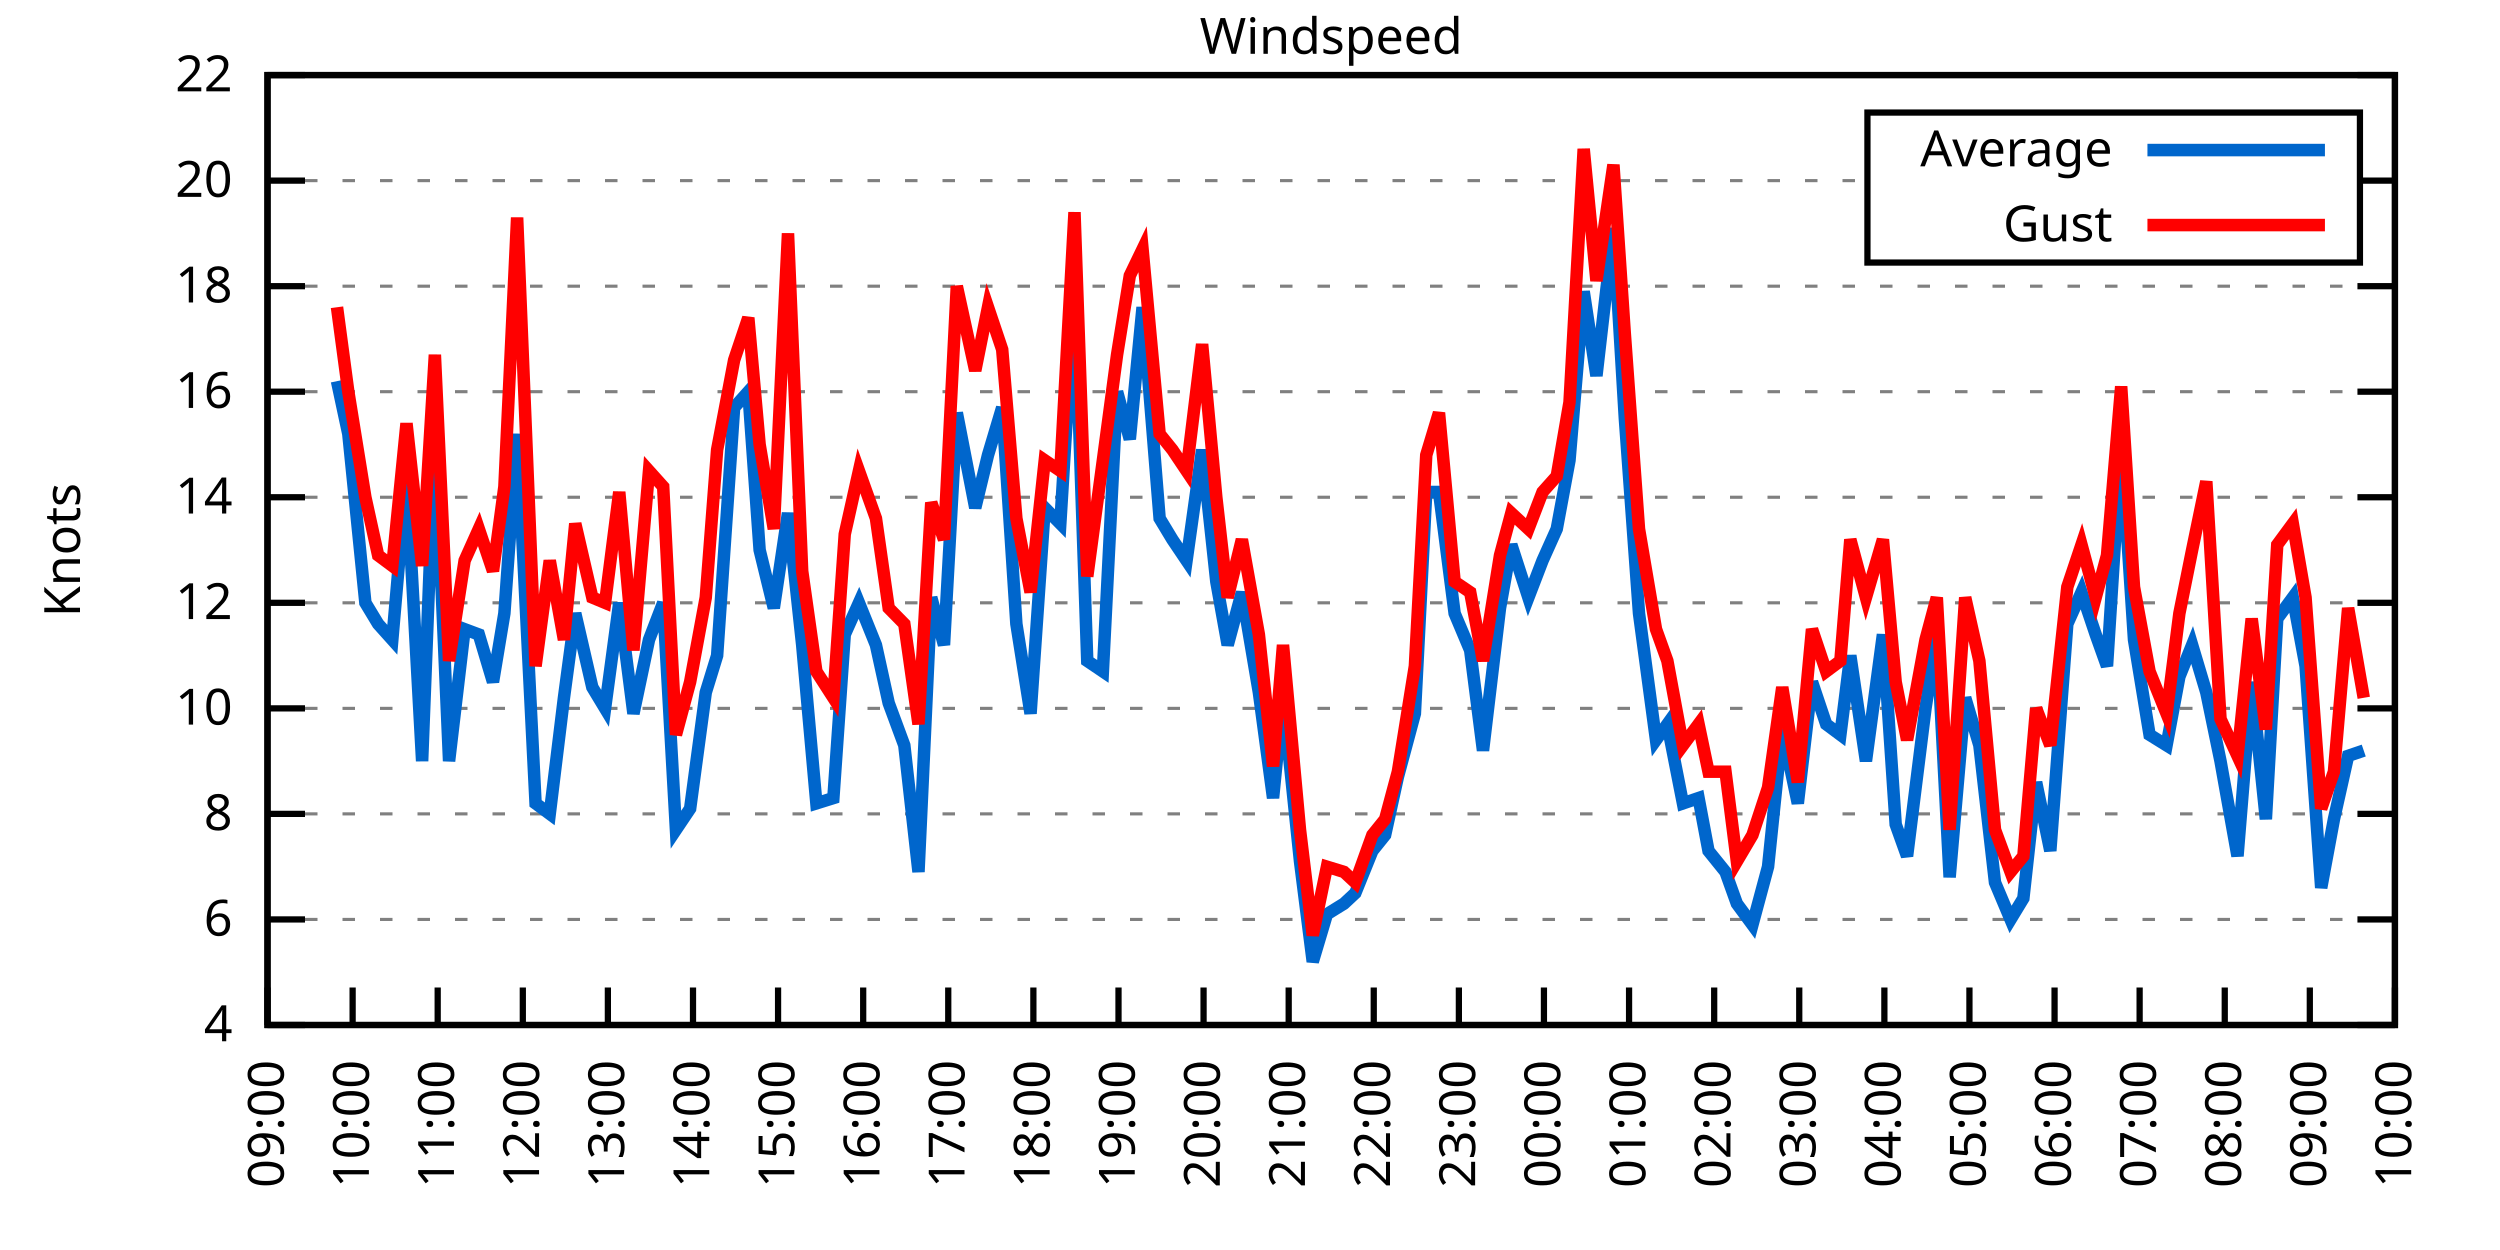
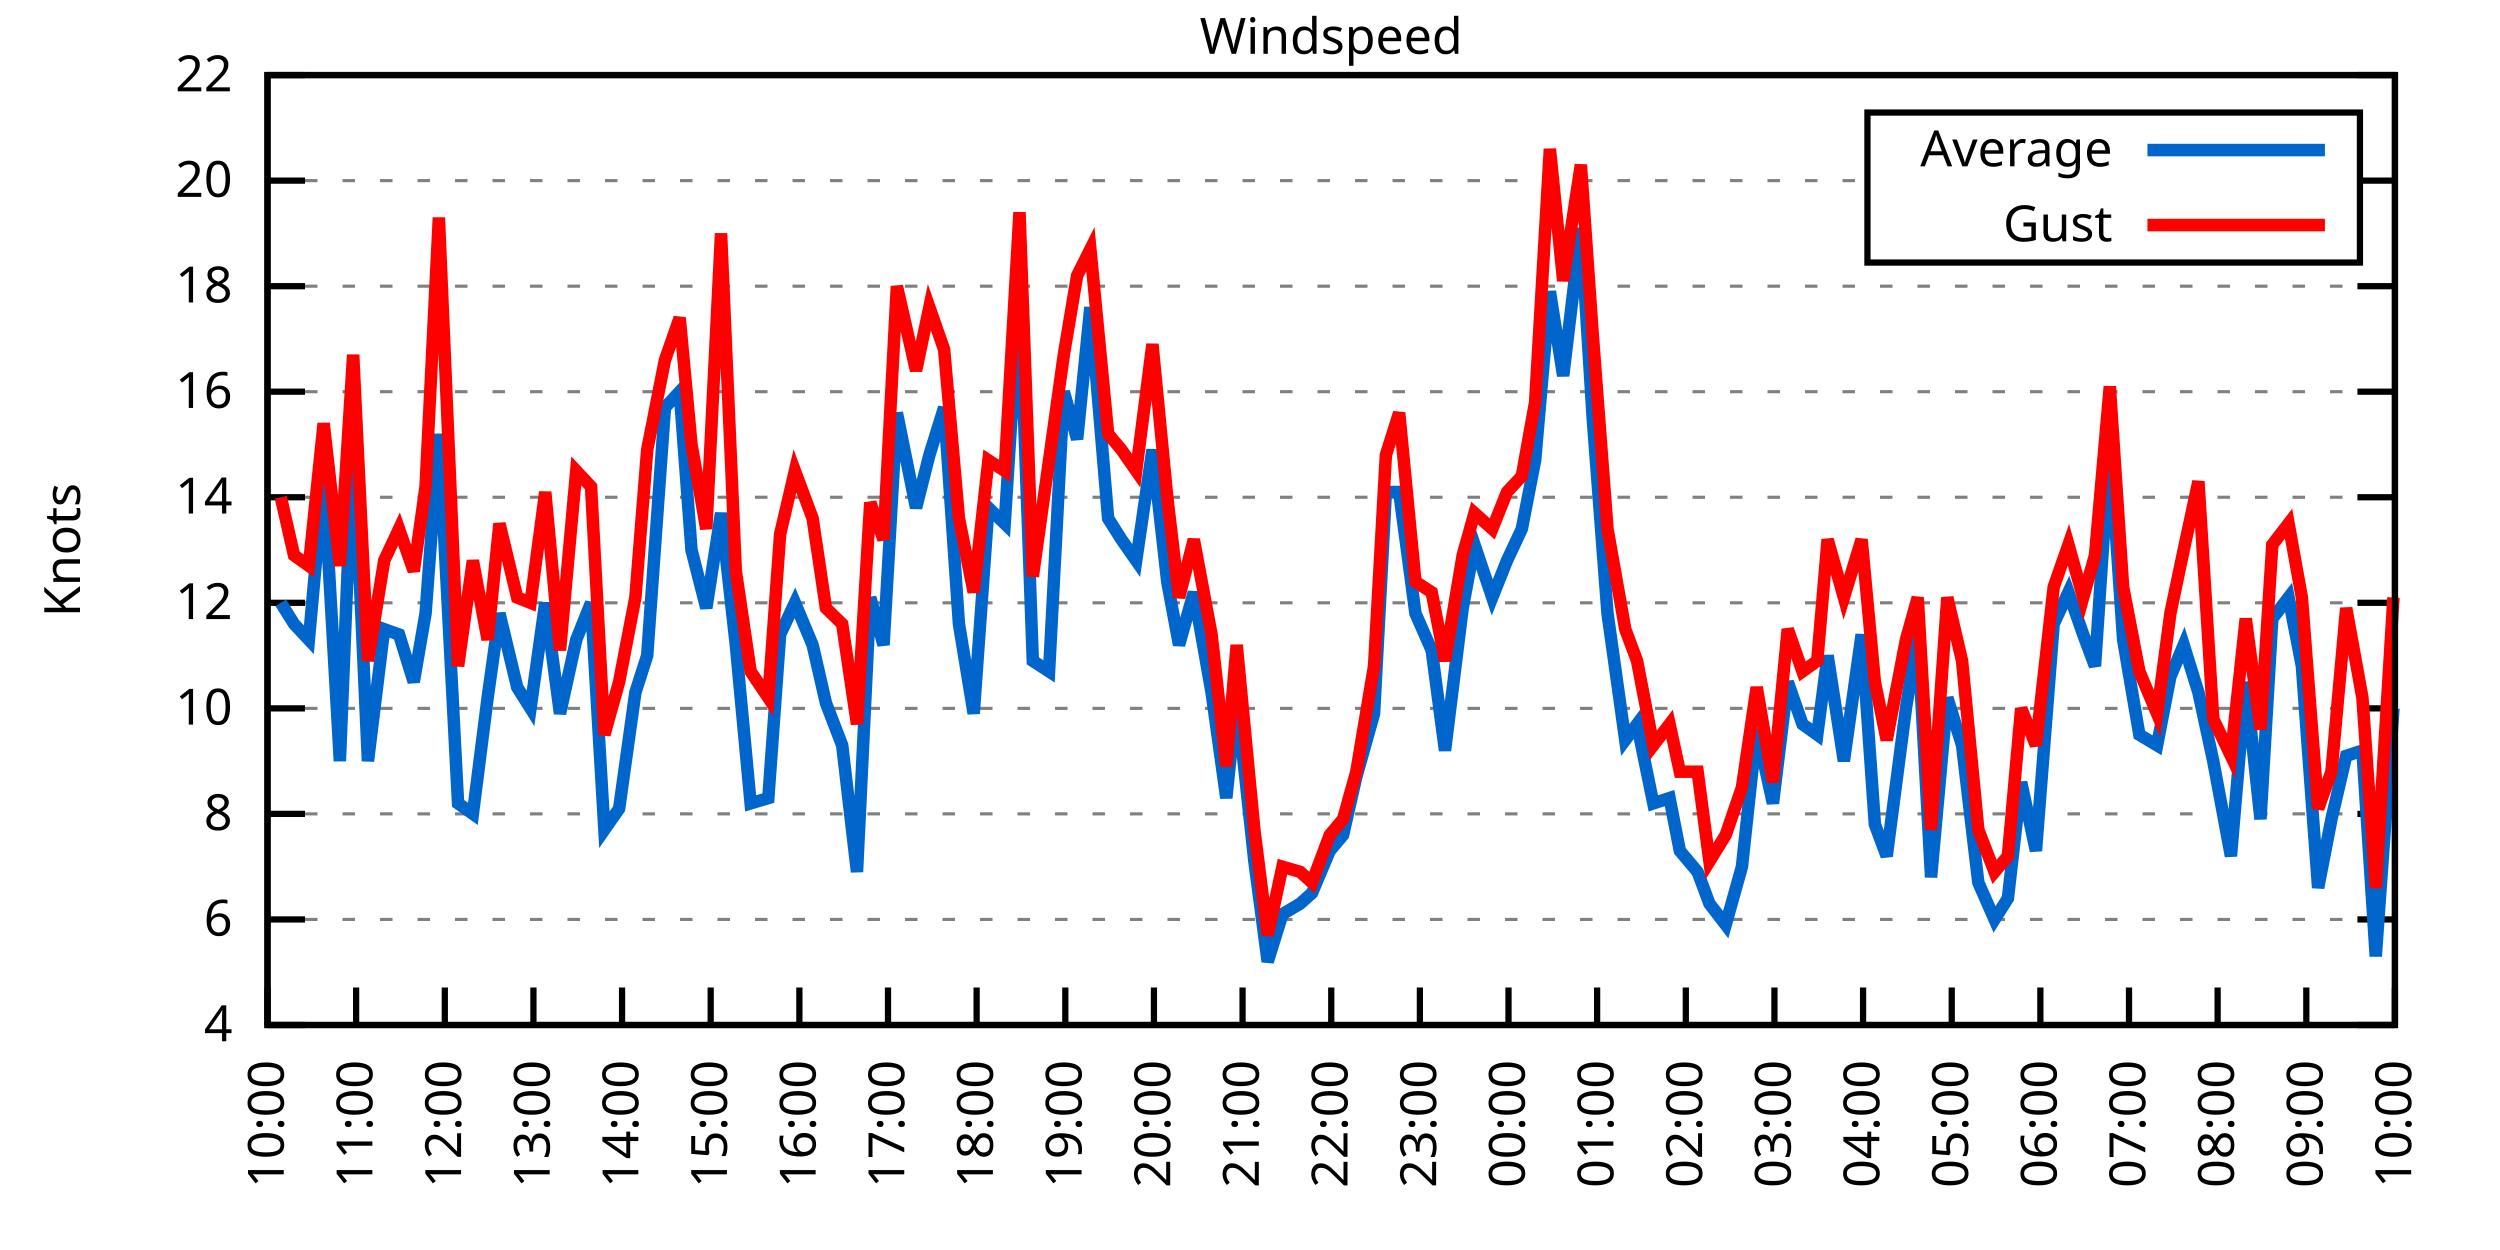
<svg xmlns="http://www.w3.org/2000/svg" xmlns:xlink="http://www.w3.org/1999/xlink" width="400" height="200" viewBox="0 0 400 200">
  <g id="gnuplot_canvas">
    <rect x="0" y="0" width="400" height="200" fill="none" />
    <defs>
      <circle id="gpDot" r="0.5" stroke-width="0.5" stroke="currentColor" />
      <path id="gpPt0" stroke-width="0.333" stroke="currentColor" d="M-1,0 h2 M0,-1 v2" />
      <path id="gpPt1" stroke-width="0.333" stroke="currentColor" d="M-1,-1 L1,1 M1,-1 L-1,1" />
      <path id="gpPt2" stroke-width="0.333" stroke="currentColor" d="M-1,0 L1,0 M0,-1 L0,1 M-1,-1 L1,1 M-1,1 L1,-1" />
      <rect id="gpPt3" stroke-width="0.333" stroke="currentColor" x="-1" y="-1" width="2" height="2" />
      <rect id="gpPt4" stroke-width="0.333" stroke="currentColor" fill="currentColor" x="-1" y="-1" width="2" height="2" />
      <circle id="gpPt5" stroke-width="0.333" stroke="currentColor" cx="0" cy="0" r="1" />
      <use xlink:href="#gpPt5" id="gpPt6" fill="currentColor" stroke="none" />
      <path id="gpPt7" stroke-width="0.333" stroke="currentColor" d="M0,-1.33 L-1.33,0.67 L1.33,0.67 z" />
      <use xlink:href="#gpPt7" id="gpPt8" fill="currentColor" stroke="none" />
      <use xlink:href="#gpPt7" id="gpPt9" stroke="currentColor" transform="rotate(180)" />
      <use xlink:href="#gpPt9" id="gpPt10" fill="currentColor" stroke="none" />
      <use xlink:href="#gpPt3" id="gpPt11" stroke="currentColor" transform="rotate(45)" />
      <use xlink:href="#gpPt11" id="gpPt12" fill="currentColor" stroke="none" />
      <path id="gpPt13" stroke-width="0.333" stroke="currentColor" d="M0,1.330 L1.265,0.411 L0.782,-1.067 L-0.782,-1.076 L-1.265,0.411 z" />
      <use xlink:href="#gpPt13" id="gpPt14" fill="currentColor" stroke="none" />
      <filter id="textbox" filterUnits="objectBoundingBox" x="0" y="0" height="1" width="1">
        <feFlood flood-color="white" flood-opacity="1" result="bgnd" />
        <feComposite in="SourceGraphic" in2="bgnd" operator="atop" />
      </filter>
      <filter id="greybox" filterUnits="objectBoundingBox" x="0" y="0" height="1" width="1">
        <feFlood flood-color="lightgrey" flood-opacity="1" result="grey" />
        <feComposite in="SourceGraphic" in2="grey" operator="atop" />
      </filter>
    </defs>
    <g fill="none" color="white" stroke="currentColor" stroke-width="1.00" stroke-linecap="butt" stroke-linejoin="miter">
</g>
    <g fill="none" color="black" stroke="currentColor" stroke-width="1.00" stroke-linecap="butt" stroke-linejoin="miter">
      <g stroke="none" shape-rendering="crispEdges">
        <polygon fill="rgb(255, 255, 255)" points="42.80,164.00 383.18,164.00 383.18,12.02 42.80,12.02 " />
      </g>
    </g>
    <g fill="none" color="black" stroke="currentColor" stroke-width="1.00" stroke-linecap="butt" stroke-linejoin="miter">
</g>
    <g fill="none" color="black" stroke="black" stroke-width="0.50" stroke-linecap="butt" stroke-linejoin="miter">
</g>
    <g fill="none" color="gray" stroke="currentColor" stroke-width="0.50" stroke-linecap="butt" stroke-linejoin="miter">
      <path stroke="gray" stroke-dasharray="2,4" class="gridline" d="M42.80,164.00 L383.19,164.00  " />
    </g>
    <g fill="none" color="gray" stroke="gray" stroke-width="1.00" stroke-linecap="butt" stroke-linejoin="miter">
</g>
    <g fill="none" color="black" stroke="currentColor" stroke-width="1.00" stroke-linecap="butt" stroke-linejoin="miter">
      <path stroke="black" d="M42.80,164.00 L48.80,164.00 M383.19,164.00 L377.19,164.00  " />
      <g transform="translate(37.20,166.60)" stroke="none" fill="black" font-family="Sans" font-size="8.00" text-anchor="end">
        <text>
          <tspan font-family="Sans"> 4</tspan>
        </text>
      </g>
    </g>
    <g fill="none" color="black" stroke="currentColor" stroke-width="1.00" stroke-linecap="butt" stroke-linejoin="miter">
</g>
    <g fill="none" color="black" stroke="black" stroke-width="0.50" stroke-linecap="butt" stroke-linejoin="miter">
</g>
    <g fill="none" color="gray" stroke="currentColor" stroke-width="0.50" stroke-linecap="butt" stroke-linejoin="miter">
      <path stroke="gray" stroke-dasharray="2,4" class="gridline" d="M42.80,147.11 L383.19,147.11  " />
    </g>
    <g fill="none" color="gray" stroke="gray" stroke-width="1.00" stroke-linecap="butt" stroke-linejoin="miter">
</g>
    <g fill="none" color="black" stroke="currentColor" stroke-width="1.00" stroke-linecap="butt" stroke-linejoin="miter">
      <path stroke="black" d="M42.80,147.11 L48.80,147.11 M383.19,147.11 L377.19,147.11  " />
      <g transform="translate(37.20,149.71)" stroke="none" fill="black" font-family="Sans" font-size="8.00" text-anchor="end">
        <text>
          <tspan font-family="Sans"> 6</tspan>
        </text>
      </g>
    </g>
    <g fill="none" color="black" stroke="currentColor" stroke-width="1.00" stroke-linecap="butt" stroke-linejoin="miter">
</g>
    <g fill="none" color="black" stroke="black" stroke-width="0.50" stroke-linecap="butt" stroke-linejoin="miter">
</g>
    <g fill="none" color="gray" stroke="currentColor" stroke-width="0.50" stroke-linecap="butt" stroke-linejoin="miter">
      <path stroke="gray" stroke-dasharray="2,4" class="gridline" d="M42.80,130.22 L383.19,130.22  " />
    </g>
    <g fill="none" color="gray" stroke="gray" stroke-width="1.00" stroke-linecap="butt" stroke-linejoin="miter">
</g>
    <g fill="none" color="black" stroke="currentColor" stroke-width="1.00" stroke-linecap="butt" stroke-linejoin="miter">
      <path stroke="black" d="M42.80,130.22 L48.80,130.22 M383.19,130.22 L377.19,130.22  " />
      <g transform="translate(37.20,132.82)" stroke="none" fill="black" font-family="Sans" font-size="8.00" text-anchor="end">
        <text>
          <tspan font-family="Sans"> 8</tspan>
        </text>
      </g>
    </g>
    <g fill="none" color="black" stroke="currentColor" stroke-width="1.00" stroke-linecap="butt" stroke-linejoin="miter">
</g>
    <g fill="none" color="black" stroke="black" stroke-width="0.50" stroke-linecap="butt" stroke-linejoin="miter">
</g>
    <g fill="none" color="gray" stroke="currentColor" stroke-width="0.50" stroke-linecap="butt" stroke-linejoin="miter">
      <path stroke="gray" stroke-dasharray="2,4" class="gridline" d="M42.80,113.34 L383.19,113.34  " />
    </g>
    <g fill="none" color="gray" stroke="gray" stroke-width="1.00" stroke-linecap="butt" stroke-linejoin="miter">
</g>
    <g fill="none" color="black" stroke="currentColor" stroke-width="1.00" stroke-linecap="butt" stroke-linejoin="miter">
      <path stroke="black" d="M42.80,113.34 L48.80,113.34 M383.19,113.34 L377.19,113.34  " />
      <g transform="translate(37.20,115.94)" stroke="none" fill="black" font-family="Sans" font-size="8.00" text-anchor="end">
        <text>
          <tspan font-family="Sans"> 10</tspan>
        </text>
      </g>
    </g>
    <g fill="none" color="black" stroke="currentColor" stroke-width="1.00" stroke-linecap="butt" stroke-linejoin="miter">
</g>
    <g fill="none" color="black" stroke="black" stroke-width="0.50" stroke-linecap="butt" stroke-linejoin="miter">
</g>
    <g fill="none" color="gray" stroke="currentColor" stroke-width="0.50" stroke-linecap="butt" stroke-linejoin="miter">
      <path stroke="gray" stroke-dasharray="2,4" class="gridline" d="M42.80,96.45 L383.19,96.45  " />
    </g>
    <g fill="none" color="gray" stroke="gray" stroke-width="1.00" stroke-linecap="butt" stroke-linejoin="miter">
</g>
    <g fill="none" color="black" stroke="currentColor" stroke-width="1.00" stroke-linecap="butt" stroke-linejoin="miter">
      <path stroke="black" d="M42.80,96.45 L48.80,96.45 M383.19,96.45 L377.19,96.45  " />
      <g transform="translate(37.20,99.05)" stroke="none" fill="black" font-family="Sans" font-size="8.00" text-anchor="end">
        <text>
          <tspan font-family="Sans"> 12</tspan>
        </text>
      </g>
    </g>
    <g fill="none" color="black" stroke="currentColor" stroke-width="1.00" stroke-linecap="butt" stroke-linejoin="miter">
</g>
    <g fill="none" color="black" stroke="black" stroke-width="0.50" stroke-linecap="butt" stroke-linejoin="miter">
</g>
    <g fill="none" color="gray" stroke="currentColor" stroke-width="0.50" stroke-linecap="butt" stroke-linejoin="miter">
      <path stroke="gray" stroke-dasharray="2,4" class="gridline" d="M42.80,79.56 L383.19,79.56  " />
    </g>
    <g fill="none" color="gray" stroke="gray" stroke-width="1.00" stroke-linecap="butt" stroke-linejoin="miter">
</g>
    <g fill="none" color="black" stroke="currentColor" stroke-width="1.00" stroke-linecap="butt" stroke-linejoin="miter">
      <path stroke="black" d="M42.80,79.56 L48.80,79.56 M383.19,79.56 L377.19,79.56  " />
      <g transform="translate(37.20,82.16)" stroke="none" fill="black" font-family="Sans" font-size="8.00" text-anchor="end">
        <text>
          <tspan font-family="Sans"> 14</tspan>
        </text>
      </g>
    </g>
    <g fill="none" color="black" stroke="currentColor" stroke-width="1.00" stroke-linecap="butt" stroke-linejoin="miter">
</g>
    <g fill="none" color="black" stroke="black" stroke-width="0.50" stroke-linecap="butt" stroke-linejoin="miter">
</g>
    <g fill="none" color="gray" stroke="currentColor" stroke-width="0.50" stroke-linecap="butt" stroke-linejoin="miter">
      <path stroke="gray" stroke-dasharray="2,4" class="gridline" d="M42.80,62.67 L383.19,62.67  " />
    </g>
    <g fill="none" color="gray" stroke="gray" stroke-width="1.00" stroke-linecap="butt" stroke-linejoin="miter">
</g>
    <g fill="none" color="black" stroke="currentColor" stroke-width="1.00" stroke-linecap="butt" stroke-linejoin="miter">
      <path stroke="black" d="M42.80,62.67 L48.80,62.67 M383.19,62.67 L377.19,62.67  " />
      <g transform="translate(37.20,65.27)" stroke="none" fill="black" font-family="Sans" font-size="8.00" text-anchor="end">
        <text>
          <tspan font-family="Sans"> 16</tspan>
        </text>
      </g>
    </g>
    <g fill="none" color="black" stroke="currentColor" stroke-width="1.00" stroke-linecap="butt" stroke-linejoin="miter">
</g>
    <g fill="none" color="black" stroke="black" stroke-width="0.50" stroke-linecap="butt" stroke-linejoin="miter">
</g>
    <g fill="none" color="gray" stroke="currentColor" stroke-width="0.50" stroke-linecap="butt" stroke-linejoin="miter">
      <path stroke="gray" stroke-dasharray="2,4" class="gridline" d="M42.80,45.79 L383.19,45.79  " />
    </g>
    <g fill="none" color="gray" stroke="gray" stroke-width="1.00" stroke-linecap="butt" stroke-linejoin="miter">
</g>
    <g fill="none" color="black" stroke="currentColor" stroke-width="1.00" stroke-linecap="butt" stroke-linejoin="miter">
      <path stroke="black" d="M42.80,45.79 L48.80,45.79 M383.19,45.79 L377.19,45.79  " />
      <g transform="translate(37.20,48.39)" stroke="none" fill="black" font-family="Sans" font-size="8.00" text-anchor="end">
        <text>
          <tspan font-family="Sans"> 18</tspan>
        </text>
      </g>
    </g>
    <g fill="none" color="black" stroke="currentColor" stroke-width="1.00" stroke-linecap="butt" stroke-linejoin="miter">
</g>
    <g fill="none" color="black" stroke="black" stroke-width="0.50" stroke-linecap="butt" stroke-linejoin="miter">
</g>
    <g fill="none" color="gray" stroke="currentColor" stroke-width="0.50" stroke-linecap="butt" stroke-linejoin="miter">
      <path stroke="gray" stroke-dasharray="2,4" class="gridline" d="M42.80,28.90 L298.79,28.90 M377.59,28.90 L383.19,28.90  " />
    </g>
    <g fill="none" color="gray" stroke="gray" stroke-width="1.00" stroke-linecap="butt" stroke-linejoin="miter">
</g>
    <g fill="none" color="black" stroke="currentColor" stroke-width="1.00" stroke-linecap="butt" stroke-linejoin="miter">
      <path stroke="black" d="M42.80,28.90 L48.80,28.90 M383.19,28.90 L377.19,28.90  " />
      <g transform="translate(37.20,31.50)" stroke="none" fill="black" font-family="Sans" font-size="8.00" text-anchor="end">
        <text>
          <tspan font-family="Sans"> 20</tspan>
        </text>
      </g>
    </g>
    <g fill="none" color="black" stroke="currentColor" stroke-width="1.00" stroke-linecap="butt" stroke-linejoin="miter">
</g>
    <g fill="none" color="black" stroke="black" stroke-width="0.50" stroke-linecap="butt" stroke-linejoin="miter">
</g>
    <g fill="none" color="gray" stroke="currentColor" stroke-width="0.50" stroke-linecap="butt" stroke-linejoin="miter">
      <path stroke="gray" stroke-dasharray="2,4" class="gridline" d="M42.80,12.01 L383.19,12.01  " />
    </g>
    <g fill="none" color="gray" stroke="gray" stroke-width="1.00" stroke-linecap="butt" stroke-linejoin="miter">
</g>
    <g fill="none" color="black" stroke="currentColor" stroke-width="1.00" stroke-linecap="butt" stroke-linejoin="miter">
      <path stroke="black" d="M42.80,12.01 L48.80,12.01 M383.19,12.01 L377.19,12.01  " />
      <g transform="translate(37.20,14.61)" stroke="none" fill="black" font-family="Sans" font-size="8.00" text-anchor="end">
        <text>
          <tspan font-family="Sans"> 22</tspan>
        </text>
      </g>
    </g>
    <g fill="none" color="black" stroke="currentColor" stroke-width="1.00" stroke-linecap="butt" stroke-linejoin="miter">
      <path stroke="black" d="M42.80,164.00 L42.80,158.00  " />
      <g transform="translate(45.40,169.60) rotate(270.00)" stroke="none" fill="black" font-family="Sans" font-size="8.00" text-anchor="end">
        <text>
-           <tspan font-family="Sans">09:00</tspan>
-         </text>
-       </g>
-     </g>
-     <g fill="none" color="black" stroke="currentColor" stroke-width="1.00" stroke-linecap="butt" stroke-linejoin="miter">
-       <path stroke="black" d="M56.42,164.00 L56.42,158.00  " />
-       <g transform="translate(59.02,169.60) rotate(270.00)" stroke="none" fill="black" font-family="Sans" font-size="8.00" text-anchor="end">
-         <text>
          <tspan font-family="Sans">10:00</tspan>
        </text>
      </g>
    </g>
    <g fill="none" color="black" stroke="currentColor" stroke-width="1.00" stroke-linecap="butt" stroke-linejoin="miter">
-       <path stroke="black" d="M70.03,164.00 L70.03,158.00  " />
-       <g transform="translate(72.63,169.60) rotate(270.00)" stroke="none" fill="black" font-family="Sans" font-size="8.00" text-anchor="end">
+       <path stroke="black" d="M56.98,164.00 L56.98,158.00  " />
+       <g transform="translate(59.58,169.60) rotate(270.00)" stroke="none" fill="black" font-family="Sans" font-size="8.00" text-anchor="end">
        <text>
          <tspan font-family="Sans">11:00</tspan>
        </text>
      </g>
    </g>
    <g fill="none" color="black" stroke="currentColor" stroke-width="1.00" stroke-linecap="butt" stroke-linejoin="miter">
-       <path stroke="black" d="M83.65,164.00 L83.65,158.00  " />
-       <g transform="translate(86.25,169.60) rotate(270.00)" stroke="none" fill="black" font-family="Sans" font-size="8.00" text-anchor="end">
+       <path stroke="black" d="M71.17,164.00 L71.17,158.00  " />
+       <g transform="translate(73.77,169.60) rotate(270.00)" stroke="none" fill="black" font-family="Sans" font-size="8.00" text-anchor="end">
        <text>
          <tspan font-family="Sans">12:00</tspan>
        </text>
      </g>
    </g>
    <g fill="none" color="black" stroke="currentColor" stroke-width="1.00" stroke-linecap="butt" stroke-linejoin="miter">
-       <path stroke="black" d="M97.26,164.00 L97.26,158.00  " />
-       <g transform="translate(99.86,169.60) rotate(270.00)" stroke="none" fill="black" font-family="Sans" font-size="8.00" text-anchor="end">
+       <path stroke="black" d="M85.35,164.00 L85.35,158.00  " />
+       <g transform="translate(87.95,169.60) rotate(270.00)" stroke="none" fill="black" font-family="Sans" font-size="8.00" text-anchor="end">
        <text>
          <tspan font-family="Sans">13:00</tspan>
        </text>
      </g>
    </g>
    <g fill="none" color="black" stroke="currentColor" stroke-width="1.00" stroke-linecap="butt" stroke-linejoin="miter">
-       <path stroke="black" d="M110.88,164.00 L110.88,158.00  " />
-       <g transform="translate(113.48,169.60) rotate(270.00)" stroke="none" fill="black" font-family="Sans" font-size="8.00" text-anchor="end">
+       <path stroke="black" d="M99.53,164.00 L99.53,158.00  " />
+       <g transform="translate(102.13,169.60) rotate(270.00)" stroke="none" fill="black" font-family="Sans" font-size="8.00" text-anchor="end">
        <text>
          <tspan font-family="Sans">14:00</tspan>
        </text>
      </g>
    </g>
    <g fill="none" color="black" stroke="currentColor" stroke-width="1.00" stroke-linecap="butt" stroke-linejoin="miter">
-       <path stroke="black" d="M124.49,164.00 L124.49,158.00  " />
-       <g transform="translate(127.09,169.60) rotate(270.00)" stroke="none" fill="black" font-family="Sans" font-size="8.00" text-anchor="end">
+       <path stroke="black" d="M113.71,164.00 L113.71,158.00  " />
+       <g transform="translate(116.31,169.60) rotate(270.00)" stroke="none" fill="black" font-family="Sans" font-size="8.00" text-anchor="end">
        <text>
          <tspan font-family="Sans">15:00</tspan>
        </text>
      </g>
    </g>
    <g fill="none" color="black" stroke="currentColor" stroke-width="1.00" stroke-linecap="butt" stroke-linejoin="miter">
-       <path stroke="black" d="M138.11,164.00 L138.11,158.00  " />
-       <g transform="translate(140.71,169.60) rotate(270.00)" stroke="none" fill="black" font-family="Sans" font-size="8.00" text-anchor="end">
+       <path stroke="black" d="M127.90,164.00 L127.90,158.00  " />
+       <g transform="translate(130.50,169.60) rotate(270.00)" stroke="none" fill="black" font-family="Sans" font-size="8.00" text-anchor="end">
        <text>
          <tspan font-family="Sans">16:00</tspan>
        </text>
      </g>
    </g>
    <g fill="none" color="black" stroke="currentColor" stroke-width="1.00" stroke-linecap="butt" stroke-linejoin="miter">
-       <path stroke="black" d="M151.72,164.00 L151.72,158.00  " />
-       <g transform="translate(154.32,169.60) rotate(270.00)" stroke="none" fill="black" font-family="Sans" font-size="8.00" text-anchor="end">
+       <path stroke="black" d="M142.08,164.00 L142.08,158.00  " />
+       <g transform="translate(144.68,169.60) rotate(270.00)" stroke="none" fill="black" font-family="Sans" font-size="8.00" text-anchor="end">
        <text>
          <tspan font-family="Sans">17:00</tspan>
        </text>
      </g>
    </g>
    <g fill="none" color="black" stroke="currentColor" stroke-width="1.00" stroke-linecap="butt" stroke-linejoin="miter">
-       <path stroke="black" d="M165.34,164.00 L165.34,158.00  " />
-       <g transform="translate(167.94,169.60) rotate(270.00)" stroke="none" fill="black" font-family="Sans" font-size="8.00" text-anchor="end">
+       <path stroke="black" d="M156.26,164.00 L156.26,158.00  " />
+       <g transform="translate(158.86,169.60) rotate(270.00)" stroke="none" fill="black" font-family="Sans" font-size="8.00" text-anchor="end">
        <text>
          <tspan font-family="Sans">18:00</tspan>
        </text>
      </g>
    </g>
    <g fill="none" color="black" stroke="currentColor" stroke-width="1.00" stroke-linecap="butt" stroke-linejoin="miter">
-       <path stroke="black" d="M178.96,164.00 L178.96,158.00  " />
-       <g transform="translate(181.56,169.60) rotate(270.00)" stroke="none" fill="black" font-family="Sans" font-size="8.00" text-anchor="end">
+       <path stroke="black" d="M170.45,164.00 L170.45,158.00  " />
+       <g transform="translate(173.05,169.60) rotate(270.00)" stroke="none" fill="black" font-family="Sans" font-size="8.00" text-anchor="end">
        <text>
          <tspan font-family="Sans">19:00</tspan>
        </text>
      </g>
    </g>
    <g fill="none" color="black" stroke="currentColor" stroke-width="1.00" stroke-linecap="butt" stroke-linejoin="miter">
-       <path stroke="black" d="M192.57,164.00 L192.57,158.00  " />
-       <g transform="translate(195.17,169.60) rotate(270.00)" stroke="none" fill="black" font-family="Sans" font-size="8.00" text-anchor="end">
+       <path stroke="black" d="M184.63,164.00 L184.63,158.00  " />
+       <g transform="translate(187.23,169.60) rotate(270.00)" stroke="none" fill="black" font-family="Sans" font-size="8.00" text-anchor="end">
        <text>
          <tspan font-family="Sans">20:00</tspan>
        </text>
      </g>
    </g>
    <g fill="none" color="black" stroke="currentColor" stroke-width="1.00" stroke-linecap="butt" stroke-linejoin="miter">
-       <path stroke="black" d="M206.19,164.00 L206.19,158.00  " />
-       <g transform="translate(208.79,169.60) rotate(270.00)" stroke="none" fill="black" font-family="Sans" font-size="8.00" text-anchor="end">
+       <path stroke="black" d="M198.81,164.00 L198.81,158.00  " />
+       <g transform="translate(201.41,169.60) rotate(270.00)" stroke="none" fill="black" font-family="Sans" font-size="8.00" text-anchor="end">
        <text>
          <tspan font-family="Sans">21:00</tspan>
        </text>
      </g>
    </g>
    <g fill="none" color="black" stroke="currentColor" stroke-width="1.00" stroke-linecap="butt" stroke-linejoin="miter">
-       <path stroke="black" d="M219.80,164.00 L219.80,158.00  " />
-       <g transform="translate(222.40,169.60) rotate(270.00)" stroke="none" fill="black" font-family="Sans" font-size="8.00" text-anchor="end">
+       <path stroke="black" d="M213.00,164.00 L213.00,158.00  " />
+       <g transform="translate(215.60,169.60) rotate(270.00)" stroke="none" fill="black" font-family="Sans" font-size="8.00" text-anchor="end">
        <text>
          <tspan font-family="Sans">22:00</tspan>
        </text>
      </g>
    </g>
    <g fill="none" color="black" stroke="currentColor" stroke-width="1.00" stroke-linecap="butt" stroke-linejoin="miter">
-       <path stroke="black" d="M233.42,164.00 L233.42,158.00  " />
-       <g transform="translate(236.02,169.60) rotate(270.00)" stroke="none" fill="black" font-family="Sans" font-size="8.00" text-anchor="end">
+       <path stroke="black" d="M227.18,164.00 L227.18,158.00  " />
+       <g transform="translate(229.78,169.60) rotate(270.00)" stroke="none" fill="black" font-family="Sans" font-size="8.00" text-anchor="end">
        <text>
          <tspan font-family="Sans">23:00</tspan>
        </text>
      </g>
    </g>
    <g fill="none" color="black" stroke="currentColor" stroke-width="1.00" stroke-linecap="butt" stroke-linejoin="miter">
-       <path stroke="black" d="M247.03,164.00 L247.03,158.00  " />
-       <g transform="translate(249.63,169.60) rotate(270.00)" stroke="none" fill="black" font-family="Sans" font-size="8.00" text-anchor="end">
+       <path stroke="black" d="M241.36,164.00 L241.36,158.00  " />
+       <g transform="translate(243.96,169.60) rotate(270.00)" stroke="none" fill="black" font-family="Sans" font-size="8.00" text-anchor="end">
        <text>
          <tspan font-family="Sans">00:00</tspan>
        </text>
      </g>
    </g>
    <g fill="none" color="black" stroke="currentColor" stroke-width="1.00" stroke-linecap="butt" stroke-linejoin="miter">
-       <path stroke="black" d="M260.65,164.00 L260.65,158.00  " />
-       <g transform="translate(263.25,169.60) rotate(270.00)" stroke="none" fill="black" font-family="Sans" font-size="8.00" text-anchor="end">
+       <path stroke="black" d="M255.54,164.00 L255.54,158.00  " />
+       <g transform="translate(258.14,169.60) rotate(270.00)" stroke="none" fill="black" font-family="Sans" font-size="8.00" text-anchor="end">
        <text>
          <tspan font-family="Sans">01:00</tspan>
        </text>
      </g>
    </g>
    <g fill="none" color="black" stroke="currentColor" stroke-width="1.00" stroke-linecap="butt" stroke-linejoin="miter">
-       <path stroke="black" d="M274.27,164.00 L274.27,158.00  " />
-       <g transform="translate(276.87,169.60) rotate(270.00)" stroke="none" fill="black" font-family="Sans" font-size="8.00" text-anchor="end">
+       <path stroke="black" d="M269.73,164.00 L269.73,158.00  " />
+       <g transform="translate(272.33,169.60) rotate(270.00)" stroke="none" fill="black" font-family="Sans" font-size="8.00" text-anchor="end">
        <text>
          <tspan font-family="Sans">02:00</tspan>
        </text>
      </g>
    </g>
    <g fill="none" color="black" stroke="currentColor" stroke-width="1.00" stroke-linecap="butt" stroke-linejoin="miter">
-       <path stroke="black" d="M287.88,164.00 L287.88,158.00  " />
-       <g transform="translate(290.48,169.60) rotate(270.00)" stroke="none" fill="black" font-family="Sans" font-size="8.00" text-anchor="end">
+       <path stroke="black" d="M283.91,164.00 L283.91,158.00  " />
+       <g transform="translate(286.51,169.60) rotate(270.00)" stroke="none" fill="black" font-family="Sans" font-size="8.00" text-anchor="end">
        <text>
          <tspan font-family="Sans">03:00</tspan>
        </text>
      </g>
    </g>
    <g fill="none" color="black" stroke="currentColor" stroke-width="1.00" stroke-linecap="butt" stroke-linejoin="miter">
-       <path stroke="black" d="M301.50,164.00 L301.50,158.00  " />
-       <g transform="translate(304.10,169.60) rotate(270.00)" stroke="none" fill="black" font-family="Sans" font-size="8.00" text-anchor="end">
+       <path stroke="black" d="M298.09,164.00 L298.09,158.00  " />
+       <g transform="translate(300.69,169.60) rotate(270.00)" stroke="none" fill="black" font-family="Sans" font-size="8.00" text-anchor="end">
        <text>
          <tspan font-family="Sans">04:00</tspan>
        </text>
      </g>
    </g>
    <g fill="none" color="black" stroke="currentColor" stroke-width="1.00" stroke-linecap="butt" stroke-linejoin="miter">
-       <path stroke="black" d="M315.11,164.00 L315.11,158.00  " />
-       <g transform="translate(317.71,169.60) rotate(270.00)" stroke="none" fill="black" font-family="Sans" font-size="8.00" text-anchor="end">
+       <path stroke="black" d="M312.28,164.00 L312.28,158.00  " />
+       <g transform="translate(314.88,169.60) rotate(270.00)" stroke="none" fill="black" font-family="Sans" font-size="8.00" text-anchor="end">
        <text>
          <tspan font-family="Sans">05:00</tspan>
        </text>
      </g>
    </g>
    <g fill="none" color="black" stroke="currentColor" stroke-width="1.00" stroke-linecap="butt" stroke-linejoin="miter">
-       <path stroke="black" d="M328.73,164.00 L328.73,158.00  " />
-       <g transform="translate(331.33,169.60) rotate(270.00)" stroke="none" fill="black" font-family="Sans" font-size="8.00" text-anchor="end">
+       <path stroke="black" d="M326.46,164.00 L326.46,158.00  " />
+       <g transform="translate(329.06,169.60) rotate(270.00)" stroke="none" fill="black" font-family="Sans" font-size="8.00" text-anchor="end">
        <text>
          <tspan font-family="Sans">06:00</tspan>
        </text>
      </g>
    </g>
    <g fill="none" color="black" stroke="currentColor" stroke-width="1.00" stroke-linecap="butt" stroke-linejoin="miter">
-       <path stroke="black" d="M342.34,164.00 L342.34,158.00  " />
-       <g transform="translate(344.94,169.60) rotate(270.00)" stroke="none" fill="black" font-family="Sans" font-size="8.00" text-anchor="end">
+       <path stroke="black" d="M340.64,164.00 L340.64,158.00  " />
+       <g transform="translate(343.24,169.60) rotate(270.00)" stroke="none" fill="black" font-family="Sans" font-size="8.00" text-anchor="end">
        <text>
          <tspan font-family="Sans">07:00</tspan>
        </text>
      </g>
    </g>
    <g fill="none" color="black" stroke="currentColor" stroke-width="1.00" stroke-linecap="butt" stroke-linejoin="miter">
-       <path stroke="black" d="M355.96,164.00 L355.96,158.00  " />
-       <g transform="translate(358.56,169.60) rotate(270.00)" stroke="none" fill="black" font-family="Sans" font-size="8.00" text-anchor="end">
+       <path stroke="black" d="M354.82,164.00 L354.82,158.00  " />
+       <g transform="translate(357.42,169.60) rotate(270.00)" stroke="none" fill="black" font-family="Sans" font-size="8.00" text-anchor="end">
        <text>
          <tspan font-family="Sans">08:00</tspan>
        </text>
      </g>
    </g>
    <g fill="none" color="black" stroke="currentColor" stroke-width="1.00" stroke-linecap="butt" stroke-linejoin="miter">
-       <path stroke="black" d="M369.57,164.00 L369.57,158.00  " />
-       <g transform="translate(372.17,169.60) rotate(270.00)" stroke="none" fill="black" font-family="Sans" font-size="8.00" text-anchor="end">
+       <path stroke="black" d="M369.01,164.00 L369.01,158.00  " />
+       <g transform="translate(371.61,169.60) rotate(270.00)" stroke="none" fill="black" font-family="Sans" font-size="8.00" text-anchor="end">
        <text>
          <tspan font-family="Sans">09:00</tspan>
        </text>
      </g>
    </g>
    <g fill="none" color="black" stroke="currentColor" stroke-width="1.00" stroke-linecap="butt" stroke-linejoin="miter">
      <path stroke="black" d="M383.19,164.00 L383.19,158.00  " />
      <g transform="translate(385.79,169.60) rotate(270.00)" stroke="none" fill="black" font-family="Sans" font-size="8.00" text-anchor="end">
        <text>
          <tspan font-family="Sans">10:00</tspan>
        </text>
      </g>
    </g>
    <g fill="none" color="black" stroke="currentColor" stroke-width="1.00" stroke-linecap="butt" stroke-linejoin="miter">
</g>
    <g fill="none" color="black" stroke="currentColor" stroke-width="1.00" stroke-linecap="butt" stroke-linejoin="miter">
      <path stroke="black" d="M42.80,12.01 L42.80,164.00 L383.19,164.00 L383.19,12.01 L42.80,12.01 Z  " />
    </g>
    <g fill="none" color="black" stroke="currentColor" stroke-width="1.00" stroke-linecap="butt" stroke-linejoin="miter">
</g>
    <g fill="none" color="black" stroke="currentColor" stroke-width="1.00" stroke-linecap="butt" stroke-linejoin="miter">
      <path stroke="black" d="M298.79,42.01 L298.79,18.01 L377.59,18.01 L377.59,42.01 L298.79,42.01 Z  " />
    </g>
    <g id="Windspeed_plot_1">
      <g fill="none" color="white" stroke="black" stroke-width="2.00" stroke-linecap="butt" stroke-linejoin="miter">
</g>
      <g fill="none" color="black" stroke="currentColor" stroke-width="2.00" stroke-linecap="butt" stroke-linejoin="miter">
        <g transform="translate(337.99,26.61)" stroke="none" fill="black" font-family="Sans" font-size="8.00" text-anchor="end">
          <text>
            <tspan font-family="Sans">Average</tspan>
          </text>
        </g>
      </g>
      <g fill="none" color="black" stroke="currentColor" stroke-width="2.00" stroke-linecap="butt" stroke-linejoin="miter">
-         <path stroke="rgb(  0, 102, 204)" d="M343.59,24.01 L371.99,24.01 M53.92,60.98 L55.73,69.43 L58.46,96.45 L60.50,99.83 L62.77,102.36 L65.04,76.18   L67.54,121.78 L69.58,69.43 L71.85,121.78 L74.34,100.67 L76.61,101.52 L78.88,109.11 L80.70,98.14 L82.74,69.43   L85.69,128.54 L87.96,130.22 L90.23,111.65 L92.04,98.14 L94.77,109.96 L96.81,113.34 L99.08,96.45 L101.35,114.18   L103.84,102.36 L106.11,96.45 L108.15,132.76 L110.42,129.38 L112.92,110.80 L114.74,104.89 L117.46,65.21 L119.73,62.67   L121.54,88.00 L123.81,97.29 L126.08,82.09 L128.35,103.20 L130.62,128.54 L133.34,127.69 L135.16,101.52 L137.43,96.45   L140.15,103.20 L142.19,112.49 L144.69,119.25 L146.96,139.51 L149.00,95.60 L151.04,103.20 L153.09,66.05 L156.04,81.25   L158.08,72.81 L160.35,65.21 L162.62,99.83 L164.89,114.18 L167.16,81.25 L169.65,83.78 L171.92,46.63 L173.96,105.74   L176.46,107.43 L178.73,62.67 L180.77,70.27 L182.81,49.16 L185.54,82.94 L187.58,86.32 L189.85,89.69 L192.34,71.96   L194.61,93.07 L196.43,103.20 L198.70,94.76 L201.42,110.80 L203.69,127.69 L205.28,111.65 L208.00,137.82 L210.04,153.87   L212.31,146.27 L215.04,144.58 L216.85,142.89 L219.58,136.14 L221.62,133.60 L223.66,124.31 L226.38,114.18 L228.20,78.72   L230.24,78.72 L232.74,98.14 L235.23,104.05 L237.28,120.09 L240.00,97.29 L241.81,87.16 L244.54,95.60 L246.81,89.69   L249.08,84.63 L251.12,73.65 L253.39,46.63 L255.43,60.14 L258.15,36.50 L259.97,66.90 L262.24,98.14 L264.96,118.40   L266.78,115.87 L269.27,128.54 L271.77,127.69 L273.36,136.14 L276.08,139.51 L277.90,144.58 L280.39,147.96 L282.89,138.67   L285.16,116.71 L287.65,128.54 L289.92,109.11 L292.19,115.87 L294.46,117.56 L296.05,104.89 L298.55,121.78 L301.27,101.52   L303.31,131.91 L305.13,136.98 L308.08,113.34 L309.89,101.52 L311.94,140.36 L314.43,111.65 L316.70,119.25 L319.20,141.20   L321.69,147.11 L323.74,143.73 L325.78,125.16 L328.05,136.14 L330.77,99.83 L333.04,94.76 L335.31,101.52 L337.12,106.58   L339.39,71.12 L341.44,102.36 L343.93,117.56 L346.65,119.25 L348.70,108.27 L350.74,103.20 L353.01,110.80 L355.28,121.78   L358.00,136.98 L360.27,109.11 L362.54,131.07 L364.36,98.98 L366.85,95.60 L368.89,106.58 L371.39,142.05 L373.43,131.07   L375.70,120.94 L378.20,120.09  " />
+         <path stroke="rgb(  0, 102, 204)" d="M343.59,24.01 L371.99,24.01 M44.93,96.45 L47.05,99.83 L49.42,102.36 L51.78,76.18 L54.38,121.78 L56.51,69.43   L58.87,121.78 L61.47,100.67 L63.84,101.52 L66.20,109.11 L68.09,98.14 L70.22,69.43 L73.29,128.54 L75.66,130.22   L78.02,111.65 L79.91,98.14 L82.75,109.96 L84.88,113.34 L87.24,96.45 L89.60,114.18 L92.20,102.36 L94.57,96.45   L96.70,132.76 L99.06,129.38 L101.66,110.80 L103.55,104.89 L106.39,65.21 L108.75,62.67 L110.64,88.00 L113.01,97.29   L115.37,82.09 L117.73,103.20 L120.10,128.54 L122.93,127.69 L124.82,101.52 L127.19,96.45 L130.02,103.20 L132.15,112.49   L134.75,119.25 L137.12,139.51 L139.24,95.60 L141.37,103.20 L143.50,66.05 L146.57,81.25 L148.70,72.81 L151.06,65.21   L153.43,99.83 L155.79,114.18 L158.15,81.25 L160.75,83.78 L163.12,46.63 L165.25,105.74 L167.85,107.43 L170.21,62.67   L172.34,70.27 L174.46,49.16 L177.30,82.94 L179.43,86.32 L181.79,89.69 L184.39,71.96 L186.76,93.07 L188.65,103.20   L191.01,94.76 L193.85,110.80 L196.21,127.69 L197.87,111.65 L200.70,137.82 L202.83,153.87 L205.19,146.27 L208.03,144.58   L209.92,142.89 L212.76,136.14 L214.89,133.60 L217.01,124.31 L219.85,114.18 L221.74,78.72 L223.87,78.72 L226.47,98.14   L229.07,104.05 L231.20,120.09 L234.03,97.29 L235.92,87.16 L238.76,95.60 L241.12,89.69 L243.49,84.63 L245.62,73.65   L247.98,46.63 L250.11,60.14 L252.94,36.50 L254.83,66.90 L257.20,98.14 L260.04,118.40 L261.93,115.87 L264.53,128.54   L267.13,127.69 L268.78,136.14 L271.62,139.51 L273.51,144.58 L276.11,147.96 L278.71,138.67 L281.07,116.71 L283.67,128.54   L286.04,109.11 L288.40,115.87 L290.76,117.56 L292.42,104.89 L295.02,121.78 L297.86,101.52 L299.98,131.91 L301.87,136.98   L304.95,113.34 L306.84,101.52 L308.97,140.36 L311.57,111.65 L313.93,119.25 L316.53,141.20 L319.13,147.11 L321.26,143.73   L323.39,125.16 L325.75,136.14 L328.59,99.83 L330.95,94.76 L333.31,101.52 L335.20,106.58 L337.57,71.12 L339.70,102.36   L342.30,117.56 L345.13,119.25 L347.26,108.27 L349.39,103.20 L351.75,110.80 L354.12,121.78 L356.95,136.98 L359.32,109.11   L361.68,131.07 L363.57,98.98 L366.17,95.60 L368.30,106.58 L370.90,142.05 L373.03,131.07 L375.39,120.94 L377.99,120.09   L380.12,153.02 L382.95,113.34  " />
      </g>
    </g>
    <g id="Windspeed_plot_2">
      <g fill="none" color="black" stroke="currentColor" stroke-width="2.00" stroke-linecap="butt" stroke-linejoin="miter">
        <g transform="translate(337.99,38.61)" stroke="none" fill="black" font-family="Sans" font-size="8.00" text-anchor="end">
          <text>
            <tspan font-family="Sans">Gust</tspan>
          </text>
        </g>
      </g>
      <g fill="none" color="black" stroke="currentColor" stroke-width="2.00" stroke-linecap="butt" stroke-linejoin="miter">
-         <path stroke="rgb(255,   0,   0)" d="M343.59,36.01 L371.99,36.01 M53.92,49.16 L55.73,62.67 L58.46,79.56 L60.50,88.85 L62.77,90.54 L65.04,67.74   L67.54,90.54 L69.58,56.76 L71.85,105.74 L74.34,89.69 L76.61,84.63 L78.88,91.38 L80.70,77.87 L82.74,34.81   L85.69,106.58 L87.96,89.69 L90.23,102.36 L92.04,83.78 L94.77,95.60 L96.81,96.45 L99.08,78.72 L101.35,104.05   L103.84,75.34 L106.11,77.87 L108.15,117.56 L110.42,109.11 L112.92,95.60 L114.74,71.96 L117.46,57.61 L119.73,50.85   L121.54,71.12 L123.81,84.63 L126.08,37.34 L128.35,91.38 L130.62,107.43 L133.34,111.65 L135.16,85.47 L137.43,75.34   L140.15,82.94 L142.19,97.29 L144.69,99.83 L146.96,115.87 L149.00,80.41 L151.04,86.32 L153.09,45.79 L156.04,59.30   L158.08,49.16 L160.35,55.92 L162.62,82.94 L164.89,94.76 L167.16,73.65 L169.65,75.34 L171.92,33.96 L173.96,92.23   L176.46,73.65 L178.73,56.76 L180.77,44.10 L182.81,39.87 L185.54,69.43 L187.58,71.96 L189.85,75.34 L192.34,55.07   L194.61,79.56 L196.43,95.60 L198.70,86.32 L201.42,101.52 L203.69,122.62 L205.28,103.20 L208.00,132.76 L210.04,149.65   L212.31,138.67 L215.04,139.51 L216.85,141.20 L219.58,133.60 L221.62,131.07 L223.66,123.47 L226.38,106.58 L228.20,72.81   L230.24,66.05 L232.74,93.07 L235.23,94.76 L237.28,105.74 L240.00,88.85 L241.81,82.09 L244.54,84.63 L246.81,78.72   L249.08,76.18 L251.12,64.36 L253.39,23.83 L255.43,44.94 L258.15,26.36 L259.97,53.39 L262.24,84.63 L264.96,100.67   L266.78,105.74 L269.27,119.25 L271.77,115.87 L273.36,123.47 L276.08,123.47 L277.90,137.82 L280.39,133.60 L282.89,126.00   L285.16,109.96 L287.65,125.16 L289.92,100.67 L292.19,107.43 L294.46,105.74 L296.05,86.32 L298.55,95.60 L301.27,86.32   L303.31,109.11 L305.13,118.40 L308.08,102.36 L309.89,95.60 L311.94,132.76 L314.43,95.60 L316.70,105.74 L319.20,132.76   L321.69,139.51 L323.74,136.98 L325.78,113.34 L328.05,119.25 L330.77,93.92 L333.04,87.16 L335.31,95.60 L337.12,88.85   L339.39,61.83 L341.44,93.92 L343.93,107.43 L346.65,114.18 L348.70,98.14 L350.74,88.00 L353.01,77.03 L355.28,115.03   L358.00,120.94 L360.27,98.98 L362.54,116.71 L364.36,87.16 L366.85,83.78 L368.89,95.60 L371.39,129.38 L373.43,123.47   L375.70,97.29 L378.20,111.65  " />
+         <path stroke="rgb(255,   0,   0)" d="M343.59,36.01 L371.99,36.01 M44.93,79.56 L47.05,88.85 L49.42,90.54 L51.78,67.74 L54.38,90.54 L56.51,56.76   L58.87,105.74 L61.47,89.69 L63.84,84.63 L66.20,91.38 L68.09,77.87 L70.22,34.81 L73.29,106.58 L75.66,89.69   L78.02,102.36 L79.91,83.78 L82.75,95.60 L84.88,96.45 L87.24,78.72 L89.60,104.05 L92.20,75.34 L94.57,77.87   L96.70,117.56 L99.06,109.11 L101.66,95.60 L103.55,71.96 L106.39,57.61 L108.75,50.85 L110.64,71.12 L113.01,84.63   L115.37,37.34 L117.73,91.38 L120.10,107.43 L122.93,111.65 L124.82,85.47 L127.19,75.34 L130.02,82.94 L132.15,97.29   L134.75,99.83 L137.12,115.87 L139.24,80.41 L141.37,86.32 L143.50,45.79 L146.57,59.30 L148.70,49.16 L151.06,55.92   L153.43,82.94 L155.79,94.76 L158.15,73.65 L160.75,75.34 L163.12,33.96 L165.25,92.23 L167.85,73.65 L170.21,56.76   L172.34,44.10 L174.46,39.87 L177.30,69.43 L179.43,71.96 L181.79,75.34 L184.39,55.07 L186.76,79.56 L188.65,95.60   L191.01,86.32 L193.85,101.52 L196.21,122.62 L197.87,103.20 L200.70,132.76 L202.83,149.65 L205.19,138.67 L208.03,139.51   L209.92,141.20 L212.76,133.60 L214.89,131.07 L217.01,123.47 L219.85,106.58 L221.74,72.81 L223.87,66.05 L226.47,93.07   L229.07,94.76 L231.20,105.74 L234.03,88.85 L235.92,82.09 L238.76,84.63 L241.12,78.72 L243.49,76.18 L245.62,64.36   L247.98,23.83 L250.11,44.94 L252.94,26.36 L254.83,53.39 L257.20,84.63 L260.04,100.67 L261.93,105.74 L264.53,119.25   L267.13,115.87 L268.78,123.47 L271.62,123.47 L273.51,137.82 L276.11,133.60 L278.71,126.00 L281.07,109.96 L283.67,125.16   L286.04,100.67 L288.40,107.43 L290.76,105.74 L292.42,86.32 L295.02,95.60 L297.86,86.32 L299.98,109.11 L301.87,118.40   L304.95,102.36 L306.84,95.60 L308.97,132.76 L311.57,95.60 L313.93,105.74 L316.53,132.76 L319.13,139.51 L321.26,136.98   L323.39,113.34 L325.75,119.25 L328.59,93.92 L330.95,87.16 L333.31,95.60 L335.20,88.85 L337.57,61.83 L339.70,93.92   L342.30,107.43 L345.13,114.18 L347.26,98.14 L349.39,88.00 L351.75,77.03 L354.12,115.03 L356.95,120.94 L359.32,98.98   L361.68,116.71 L363.57,87.16 L366.17,83.78 L368.30,95.60 L370.90,129.38 L373.03,123.47 L375.39,97.29 L377.99,111.65   L380.12,142.05 L382.95,95.60  " />
      </g>
    </g>
    <g fill="none" color="black" stroke="currentColor" stroke-width="2.00" stroke-linecap="butt" stroke-linejoin="miter">
</g>
    <g fill="none" color="black" stroke="black" stroke-width="1.00" stroke-linecap="butt" stroke-linejoin="miter">
</g>
    <g fill="none" color="black" stroke="currentColor" stroke-width="1.00" stroke-linecap="butt" stroke-linejoin="miter">
      <path stroke="black" d="M42.80,12.01 L42.80,164.00 L383.19,164.00 L383.19,12.01 L42.80,12.01 Z  " />
      <g transform="translate(12.80,88.01) rotate(270.00)" stroke="none" fill="black" font-family="Sans" font-size="8.00" text-anchor="middle">
        <text>
          <tspan font-family="Sans">Knots</tspan>
        </text>
      </g>
    </g>
    <g fill="none" color="black" stroke="currentColor" stroke-width="1.00" stroke-linecap="butt" stroke-linejoin="miter">
</g>
    <g fill="none" color="black" stroke="currentColor" stroke-width="1.00" stroke-linecap="butt" stroke-linejoin="miter">
      <g transform="translate(212.99,8.61)" stroke="none" fill="black" font-family="Sans" font-size="8.00" text-anchor="middle">
        <text>
          <tspan font-family="Sans">Windspeed</tspan>
        </text>
      </g>
    </g>
    <g fill="none" color="black" stroke="currentColor" stroke-width="1.00" stroke-linecap="butt" stroke-linejoin="miter">
</g>
  </g>
</svg>
